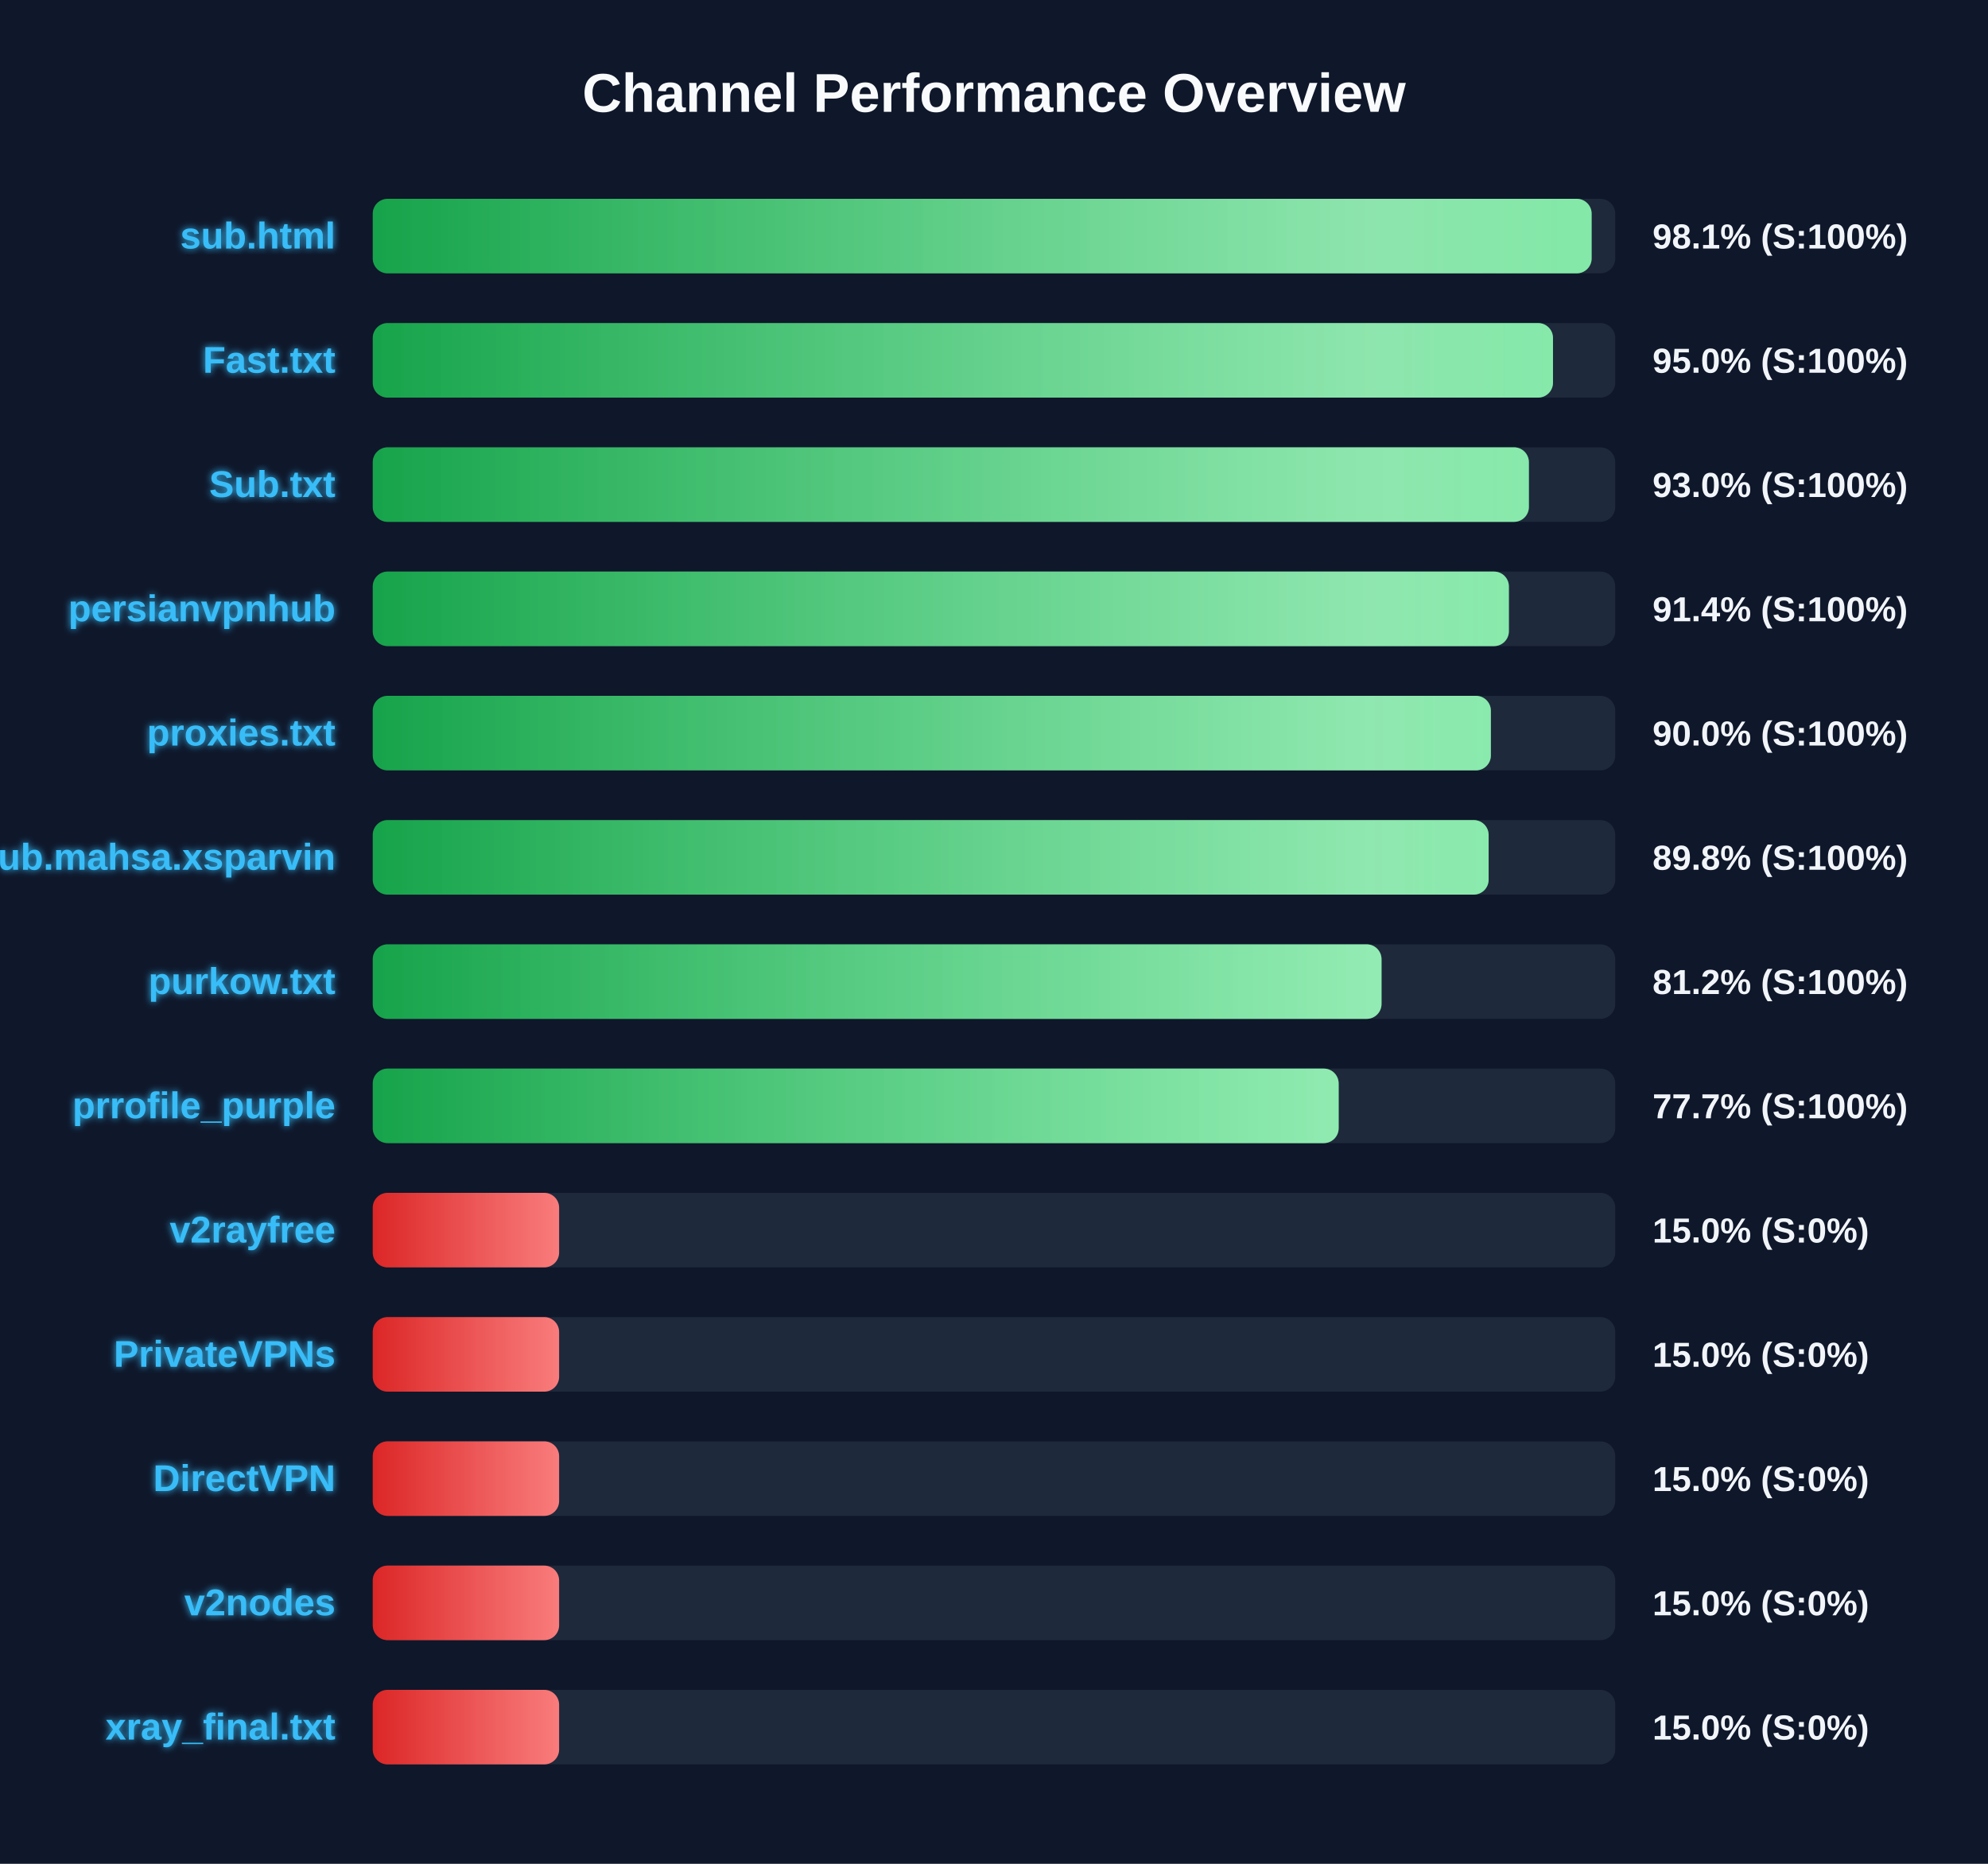
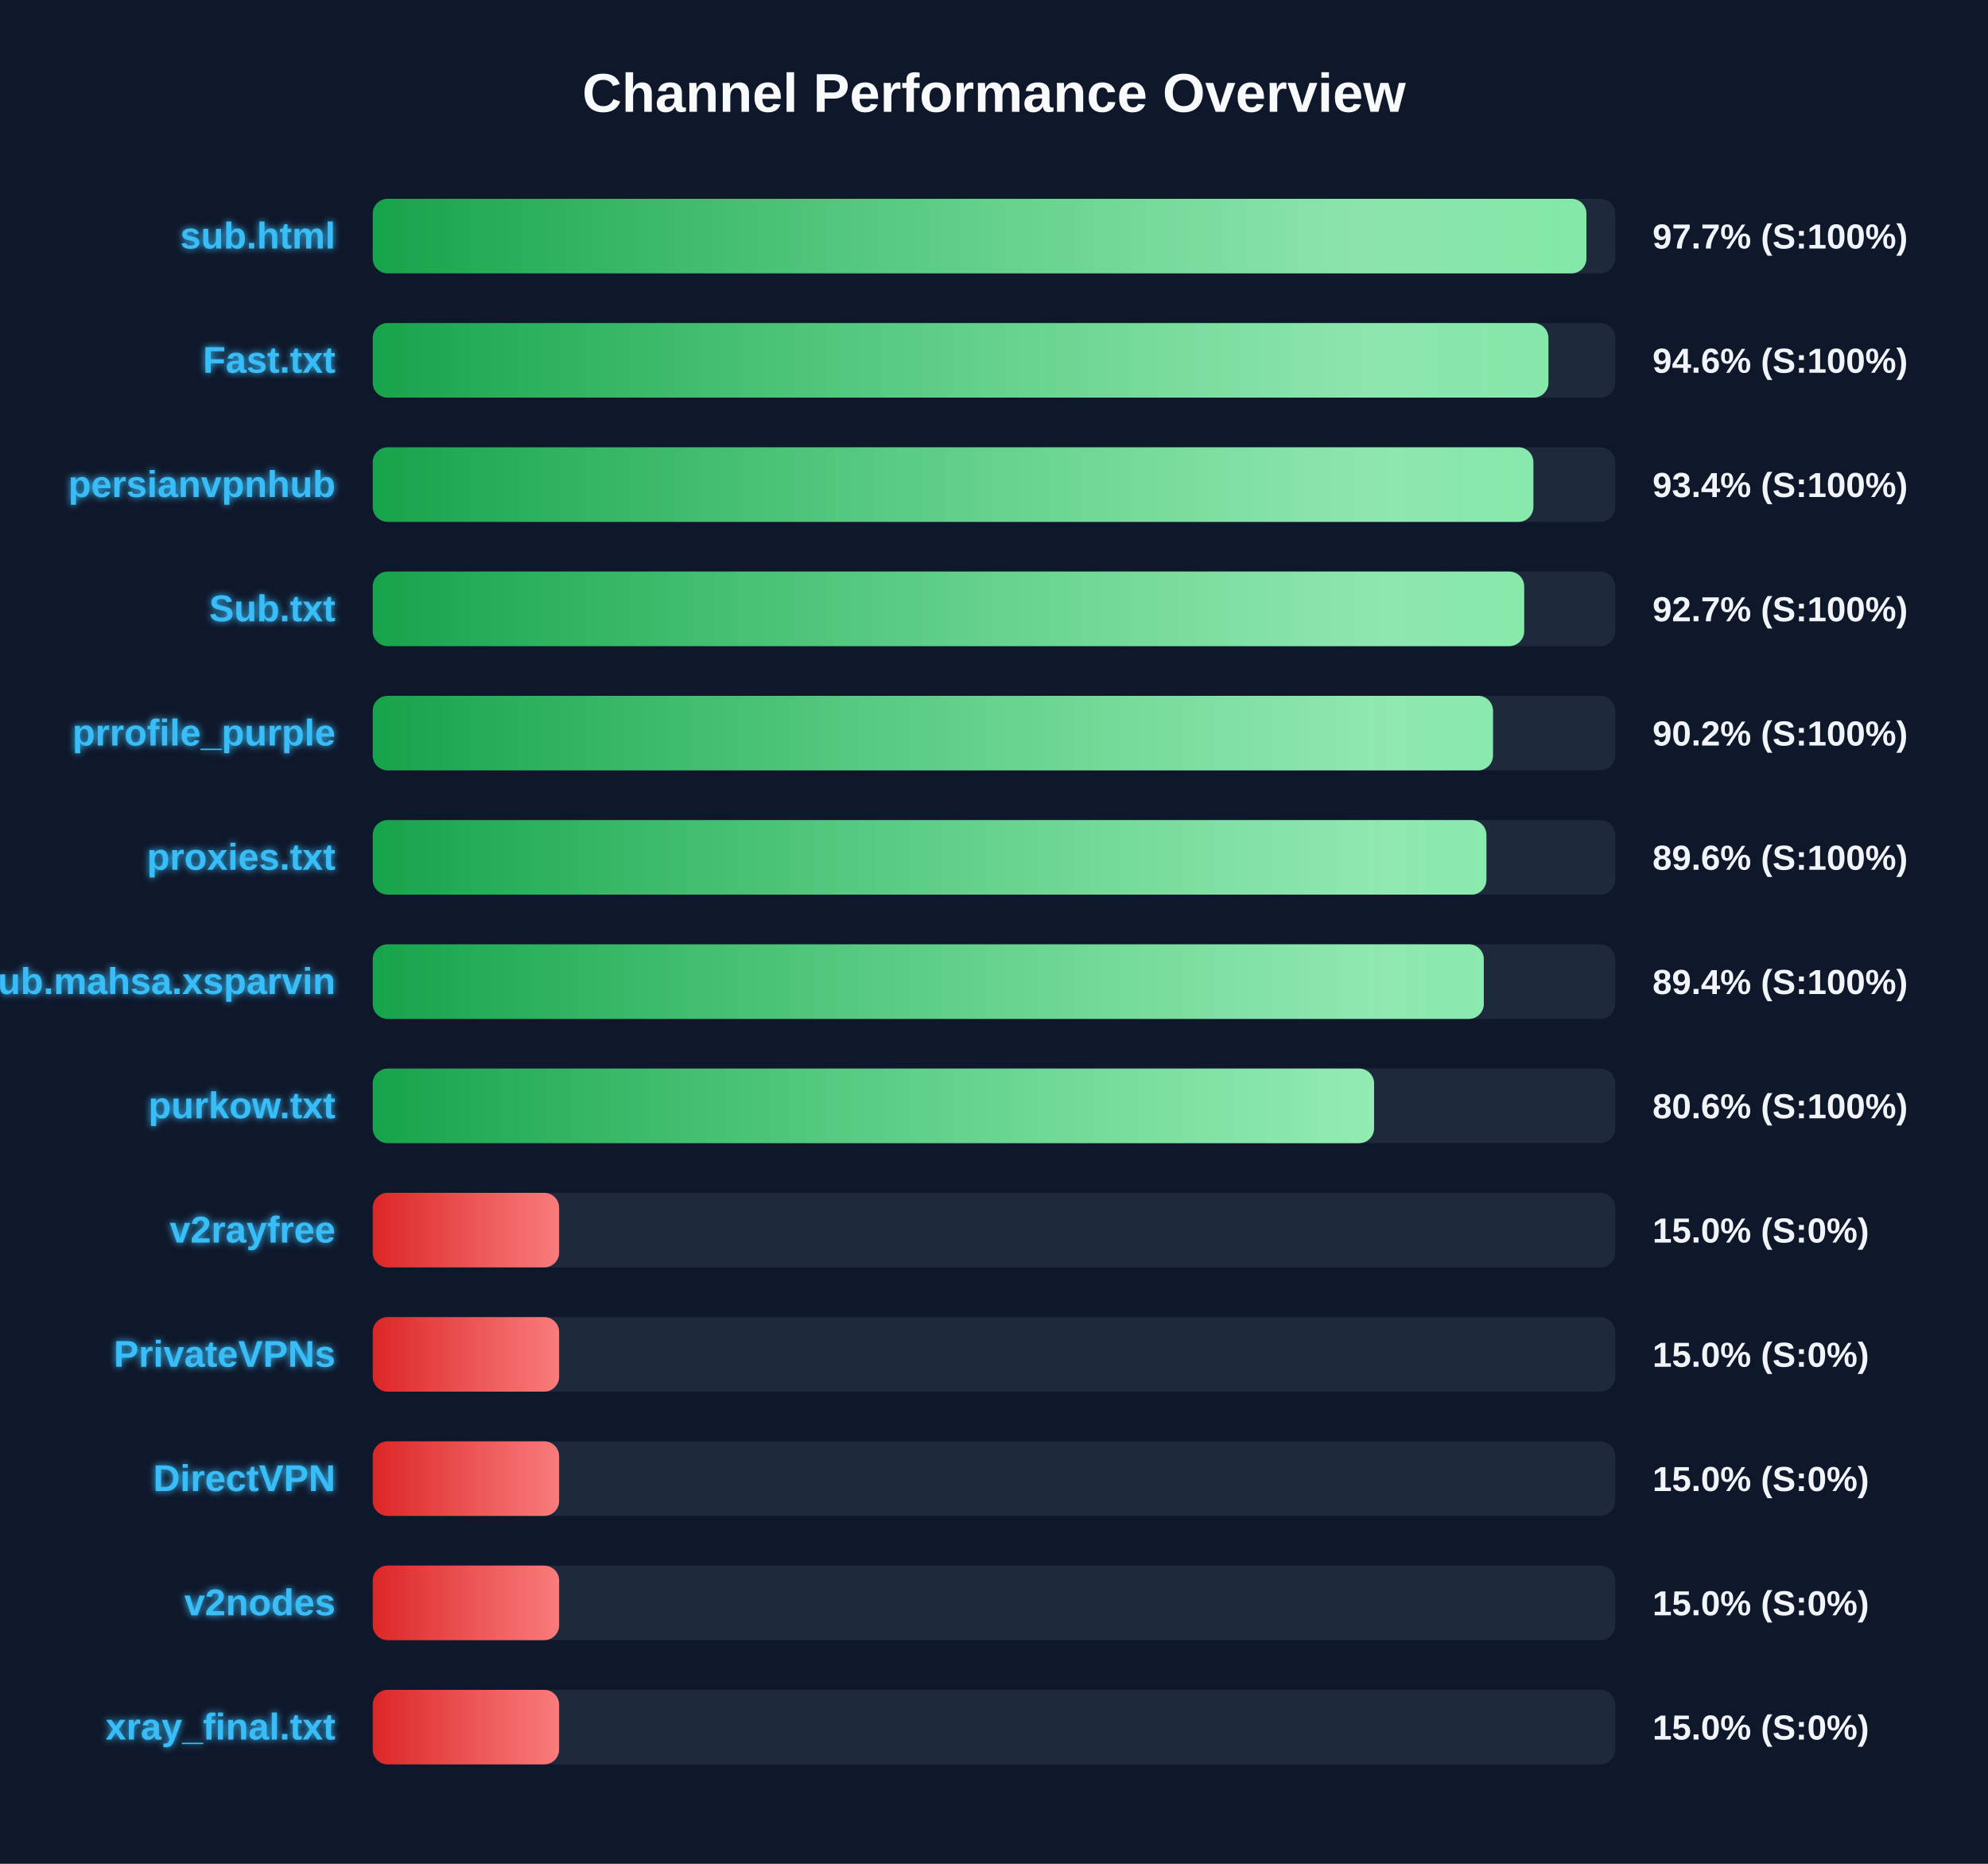
<svg xmlns="http://www.w3.org/2000/svg" width="800" height="750" version="1.1">
  <defs>
    <linearGradient id="grad-green" x1="0%" y1="0%" x2="100%" y2="0%">
      <stop offset="0%" stop-color="#16a34a" />
      <stop offset="100%" stop-color="#4ade80" />
    </linearGradient>
    <linearGradient id="grad-yellow" x1="0%" y1="0%" x2="100%" y2="0%">
      <stop offset="0%" stop-color="#ca8a04" />
      <stop offset="100%" stop-color="#fde047" />
    </linearGradient>
    <linearGradient id="grad-red" x1="0%" y1="0%" x2="100%" y2="0%">
      <stop offset="0%" stop-color="#dc2626" />
      <stop offset="100%" stop-color="#f87171" />
    </linearGradient>
    <linearGradient id="shimmer" x1="0%" y1="0%" x2="100%" y2="0%">
      <stop offset="0%" stop-color="rgba(255,255,255,0)" />
      <stop offset="50%" stop-color="rgba(255,255,255,0.4)" />
      <stop offset="100%" stop-color="rgba(255,255,255,0)" />
    </linearGradient>
    <filter id="glow" x="-20%" y="-20%" width="140%" height="140%">
      <feGaussianBlur stdDeviation="1.5" result="blur" />
      <feComposite in="SourceGraphic" in2="blur" operator="over" />
    </filter>
  </defs>
  <style>
        .bg-rect { fill: #0f172a; }
        .title { font: bold 22px 'Segoe UI', Arial, sans-serif; fill: #f8fafc; }
        .row { font: bold 15px 'Segoe UI', Arial, sans-serif; fill: #38bdf8; filter: url(#glow); }
        .score { font: bold 14px 'Segoe UI', Arial, sans-serif; fill: #f1f5f9; }
        @keyframes shimmer-anim {
            0% { transform: translateX(-100%); }
            100% { transform: translateX(200%); }
        }
        .shimmer-rect {
            animation: shimmer-anim 2.5s infinite linear;
        }
    </style>
  <rect width="100%" height="100%" class="bg-rect" />
  <text x="400" y="45" text-anchor="middle" class="title">Channel Performance Overview</text>
  <rect x="150" y="80" width="500" height="30" fill="#1e293b" rx="6" />
  <clipPath id="clip-0">
-     <rect x="150" y="80" width="490.5" height="30" rx="6" />
+     <rect x="150" y="80" width="488.4" height="30" rx="6" />
  </clipPath>
-   <rect x="150" y="80" width="490.5" height="30" fill="url(#grad-green)" rx="6" />
+   <rect x="150" y="80" width="488.4" height="30" fill="url(#grad-green)" rx="6" />
  <g clip-path="url(#clip-0)">
    <rect x="150" y="80" width="100%" height="30" fill="url(#shimmer)" class="shimmer-rect" />
  </g>
  <text x="135" y="100" text-anchor="end" class="row">sub.html</text>
-   <text x="665" y="100" text-anchor="start" class="score">98.1% (S:100%)</text>
+   <text x="665" y="100" text-anchor="start" class="score">97.7% (S:100%)</text>
  <rect x="150" y="130" width="500" height="30" fill="#1e293b" rx="6" />
  <clipPath id="clip-1">
-     <rect x="150" y="130" width="474.95" height="30" rx="6" />
+     <rect x="150" y="130" width="473.1" height="30" rx="6" />
  </clipPath>
-   <rect x="150" y="130" width="474.95" height="30" fill="url(#grad-green)" rx="6" />
+   <rect x="150" y="130" width="473.1" height="30" fill="url(#grad-green)" rx="6" />
  <g clip-path="url(#clip-1)">
    <rect x="150" y="130" width="100%" height="30" fill="url(#shimmer)" class="shimmer-rect" />
  </g>
  <text x="135" y="150" text-anchor="end" class="row">Fast.txt</text>
-   <text x="665" y="150" text-anchor="start" class="score">95.0% (S:100%)</text>
+   <text x="665" y="150" text-anchor="start" class="score">94.6% (S:100%)</text>
  <rect x="150" y="180" width="500" height="30" fill="#1e293b" rx="6" />
  <clipPath id="clip-2">
-     <rect x="150" y="180" width="465.25" height="30" rx="6" />
+     <rect x="150" y="180" width="467.05" height="30" rx="6" />
  </clipPath>
-   <rect x="150" y="180" width="465.25" height="30" fill="url(#grad-green)" rx="6" />
+   <rect x="150" y="180" width="467.05" height="30" fill="url(#grad-green)" rx="6" />
  <g clip-path="url(#clip-2)">
    <rect x="150" y="180" width="100%" height="30" fill="url(#shimmer)" class="shimmer-rect" />
  </g>
-   <text x="135" y="200" text-anchor="end" class="row">Sub.txt</text>
-   <text x="665" y="200" text-anchor="start" class="score">93.0% (S:100%)</text>
+   <text x="135" y="200" text-anchor="end" class="row">persianvpnhub</text>
+   <text x="665" y="200" text-anchor="start" class="score">93.4% (S:100%)</text>
  <rect x="150" y="230" width="500" height="30" fill="#1e293b" rx="6" />
  <clipPath id="clip-3">
-     <rect x="150" y="230" width="457.2" height="30" rx="6" />
+     <rect x="150" y="230" width="463.35" height="30" rx="6" />
  </clipPath>
-   <rect x="150" y="230" width="457.2" height="30" fill="url(#grad-green)" rx="6" />
+   <rect x="150" y="230" width="463.35" height="30" fill="url(#grad-green)" rx="6" />
  <g clip-path="url(#clip-3)">
    <rect x="150" y="230" width="100%" height="30" fill="url(#shimmer)" class="shimmer-rect" />
  </g>
-   <text x="135" y="250" text-anchor="end" class="row">persianvpnhub</text>
-   <text x="665" y="250" text-anchor="start" class="score">91.4% (S:100%)</text>
+   <text x="135" y="250" text-anchor="end" class="row">Sub.txt</text>
+   <text x="665" y="250" text-anchor="start" class="score">92.7% (S:100%)</text>
  <rect x="150" y="280" width="500" height="30" fill="#1e293b" rx="6" />
  <clipPath id="clip-4">
-     <rect x="150" y="280" width="449.95" height="30" rx="6" />
+     <rect x="150" y="280" width="450.8" height="30" rx="6" />
  </clipPath>
-   <rect x="150" y="280" width="449.95" height="30" fill="url(#grad-green)" rx="6" />
+   <rect x="150" y="280" width="450.8" height="30" fill="url(#grad-green)" rx="6" />
  <g clip-path="url(#clip-4)">
    <rect x="150" y="280" width="100%" height="30" fill="url(#shimmer)" class="shimmer-rect" />
  </g>
-   <text x="135" y="300" text-anchor="end" class="row">proxies.txt</text>
-   <text x="665" y="300" text-anchor="start" class="score">90.0% (S:100%)</text>
+   <text x="135" y="300" text-anchor="end" class="row">prrofile_purple</text>
+   <text x="665" y="300" text-anchor="start" class="score">90.2% (S:100%)</text>
  <rect x="150" y="330" width="500" height="30" fill="#1e293b" rx="6" />
  <clipPath id="clip-5">
-     <rect x="150" y="330" width="449.05" height="30" rx="6" />
+     <rect x="150" y="330" width="448.15" height="30" rx="6" />
  </clipPath>
-   <rect x="150" y="330" width="449.05" height="30" fill="url(#grad-green)" rx="6" />
+   <rect x="150" y="330" width="448.15" height="30" fill="url(#grad-green)" rx="6" />
  <g clip-path="url(#clip-5)">
    <rect x="150" y="330" width="100%" height="30" fill="url(#shimmer)" class="shimmer-rect" />
  </g>
-   <text x="135" y="350" text-anchor="end" class="row">Sub.mahsa.xsparvin</text>
-   <text x="665" y="350" text-anchor="start" class="score">89.8% (S:100%)</text>
+   <text x="135" y="350" text-anchor="end" class="row">proxies.txt</text>
+   <text x="665" y="350" text-anchor="start" class="score">89.6% (S:100%)</text>
  <rect x="150" y="380" width="500" height="30" fill="#1e293b" rx="6" />
  <clipPath id="clip-6">
-     <rect x="150" y="380" width="405.95" height="30" rx="6" />
+     <rect x="150" y="380" width="447.1" height="30" rx="6" />
  </clipPath>
-   <rect x="150" y="380" width="405.95" height="30" fill="url(#grad-green)" rx="6" />
+   <rect x="150" y="380" width="447.1" height="30" fill="url(#grad-green)" rx="6" />
  <g clip-path="url(#clip-6)">
    <rect x="150" y="380" width="100%" height="30" fill="url(#shimmer)" class="shimmer-rect" />
  </g>
-   <text x="135" y="400" text-anchor="end" class="row">purkow.txt</text>
-   <text x="665" y="400" text-anchor="start" class="score">81.2% (S:100%)</text>
+   <text x="135" y="400" text-anchor="end" class="row">Sub.mahsa.xsparvin</text>
+   <text x="665" y="400" text-anchor="start" class="score">89.4% (S:100%)</text>
  <rect x="150" y="430" width="500" height="30" fill="#1e293b" rx="6" />
  <clipPath id="clip-7">
-     <rect x="150" y="430" width="388.7" height="30" rx="6" />
+     <rect x="150" y="430" width="402.95" height="30" rx="6" />
  </clipPath>
-   <rect x="150" y="430" width="388.7" height="30" fill="url(#grad-green)" rx="6" />
+   <rect x="150" y="430" width="402.95" height="30" fill="url(#grad-green)" rx="6" />
  <g clip-path="url(#clip-7)">
    <rect x="150" y="430" width="100%" height="30" fill="url(#shimmer)" class="shimmer-rect" />
  </g>
-   <text x="135" y="450" text-anchor="end" class="row">prrofile_purple</text>
-   <text x="665" y="450" text-anchor="start" class="score">77.7% (S:100%)</text>
+   <text x="135" y="450" text-anchor="end" class="row">purkow.txt</text>
+   <text x="665" y="450" text-anchor="start" class="score">80.6% (S:100%)</text>
  <rect x="150" y="480" width="500" height="30" fill="#1e293b" rx="6" />
  <clipPath id="clip-8">
    <rect x="150" y="480" width="75.0" height="30" rx="6" />
  </clipPath>
  <rect x="150" y="480" width="75.0" height="30" fill="url(#grad-red)" rx="6" />
  <g clip-path="url(#clip-8)">
    <rect x="150" y="480" width="100%" height="30" fill="url(#shimmer)" class="shimmer-rect" />
  </g>
  <text x="135" y="500" text-anchor="end" class="row">v2rayfree</text>
  <text x="665" y="500" text-anchor="start" class="score">15.0% (S:0%)</text>
  <rect x="150" y="530" width="500" height="30" fill="#1e293b" rx="6" />
  <clipPath id="clip-9">
    <rect x="150" y="530" width="75.0" height="30" rx="6" />
  </clipPath>
  <rect x="150" y="530" width="75.0" height="30" fill="url(#grad-red)" rx="6" />
  <g clip-path="url(#clip-9)">
    <rect x="150" y="530" width="100%" height="30" fill="url(#shimmer)" class="shimmer-rect" />
  </g>
  <text x="135" y="550" text-anchor="end" class="row">PrivateVPNs</text>
  <text x="665" y="550" text-anchor="start" class="score">15.0% (S:0%)</text>
  <rect x="150" y="580" width="500" height="30" fill="#1e293b" rx="6" />
  <clipPath id="clip-10">
    <rect x="150" y="580" width="75.0" height="30" rx="6" />
  </clipPath>
  <rect x="150" y="580" width="75.0" height="30" fill="url(#grad-red)" rx="6" />
  <g clip-path="url(#clip-10)">
    <rect x="150" y="580" width="100%" height="30" fill="url(#shimmer)" class="shimmer-rect" />
  </g>
  <text x="135" y="600" text-anchor="end" class="row">DirectVPN</text>
  <text x="665" y="600" text-anchor="start" class="score">15.0% (S:0%)</text>
  <rect x="150" y="630" width="500" height="30" fill="#1e293b" rx="6" />
  <clipPath id="clip-11">
    <rect x="150" y="630" width="75.0" height="30" rx="6" />
  </clipPath>
  <rect x="150" y="630" width="75.0" height="30" fill="url(#grad-red)" rx="6" />
  <g clip-path="url(#clip-11)">
    <rect x="150" y="630" width="100%" height="30" fill="url(#shimmer)" class="shimmer-rect" />
  </g>
  <text x="135" y="650" text-anchor="end" class="row">v2nodes</text>
  <text x="665" y="650" text-anchor="start" class="score">15.0% (S:0%)</text>
  <rect x="150" y="680" width="500" height="30" fill="#1e293b" rx="6" />
  <clipPath id="clip-12">
    <rect x="150" y="680" width="75.0" height="30" rx="6" />
  </clipPath>
  <rect x="150" y="680" width="75.0" height="30" fill="url(#grad-red)" rx="6" />
  <g clip-path="url(#clip-12)">
    <rect x="150" y="680" width="100%" height="30" fill="url(#shimmer)" class="shimmer-rect" />
  </g>
  <text x="135" y="700" text-anchor="end" class="row">xray_final.txt</text>
  <text x="665" y="700" text-anchor="start" class="score">15.0% (S:0%)</text>
</svg>
